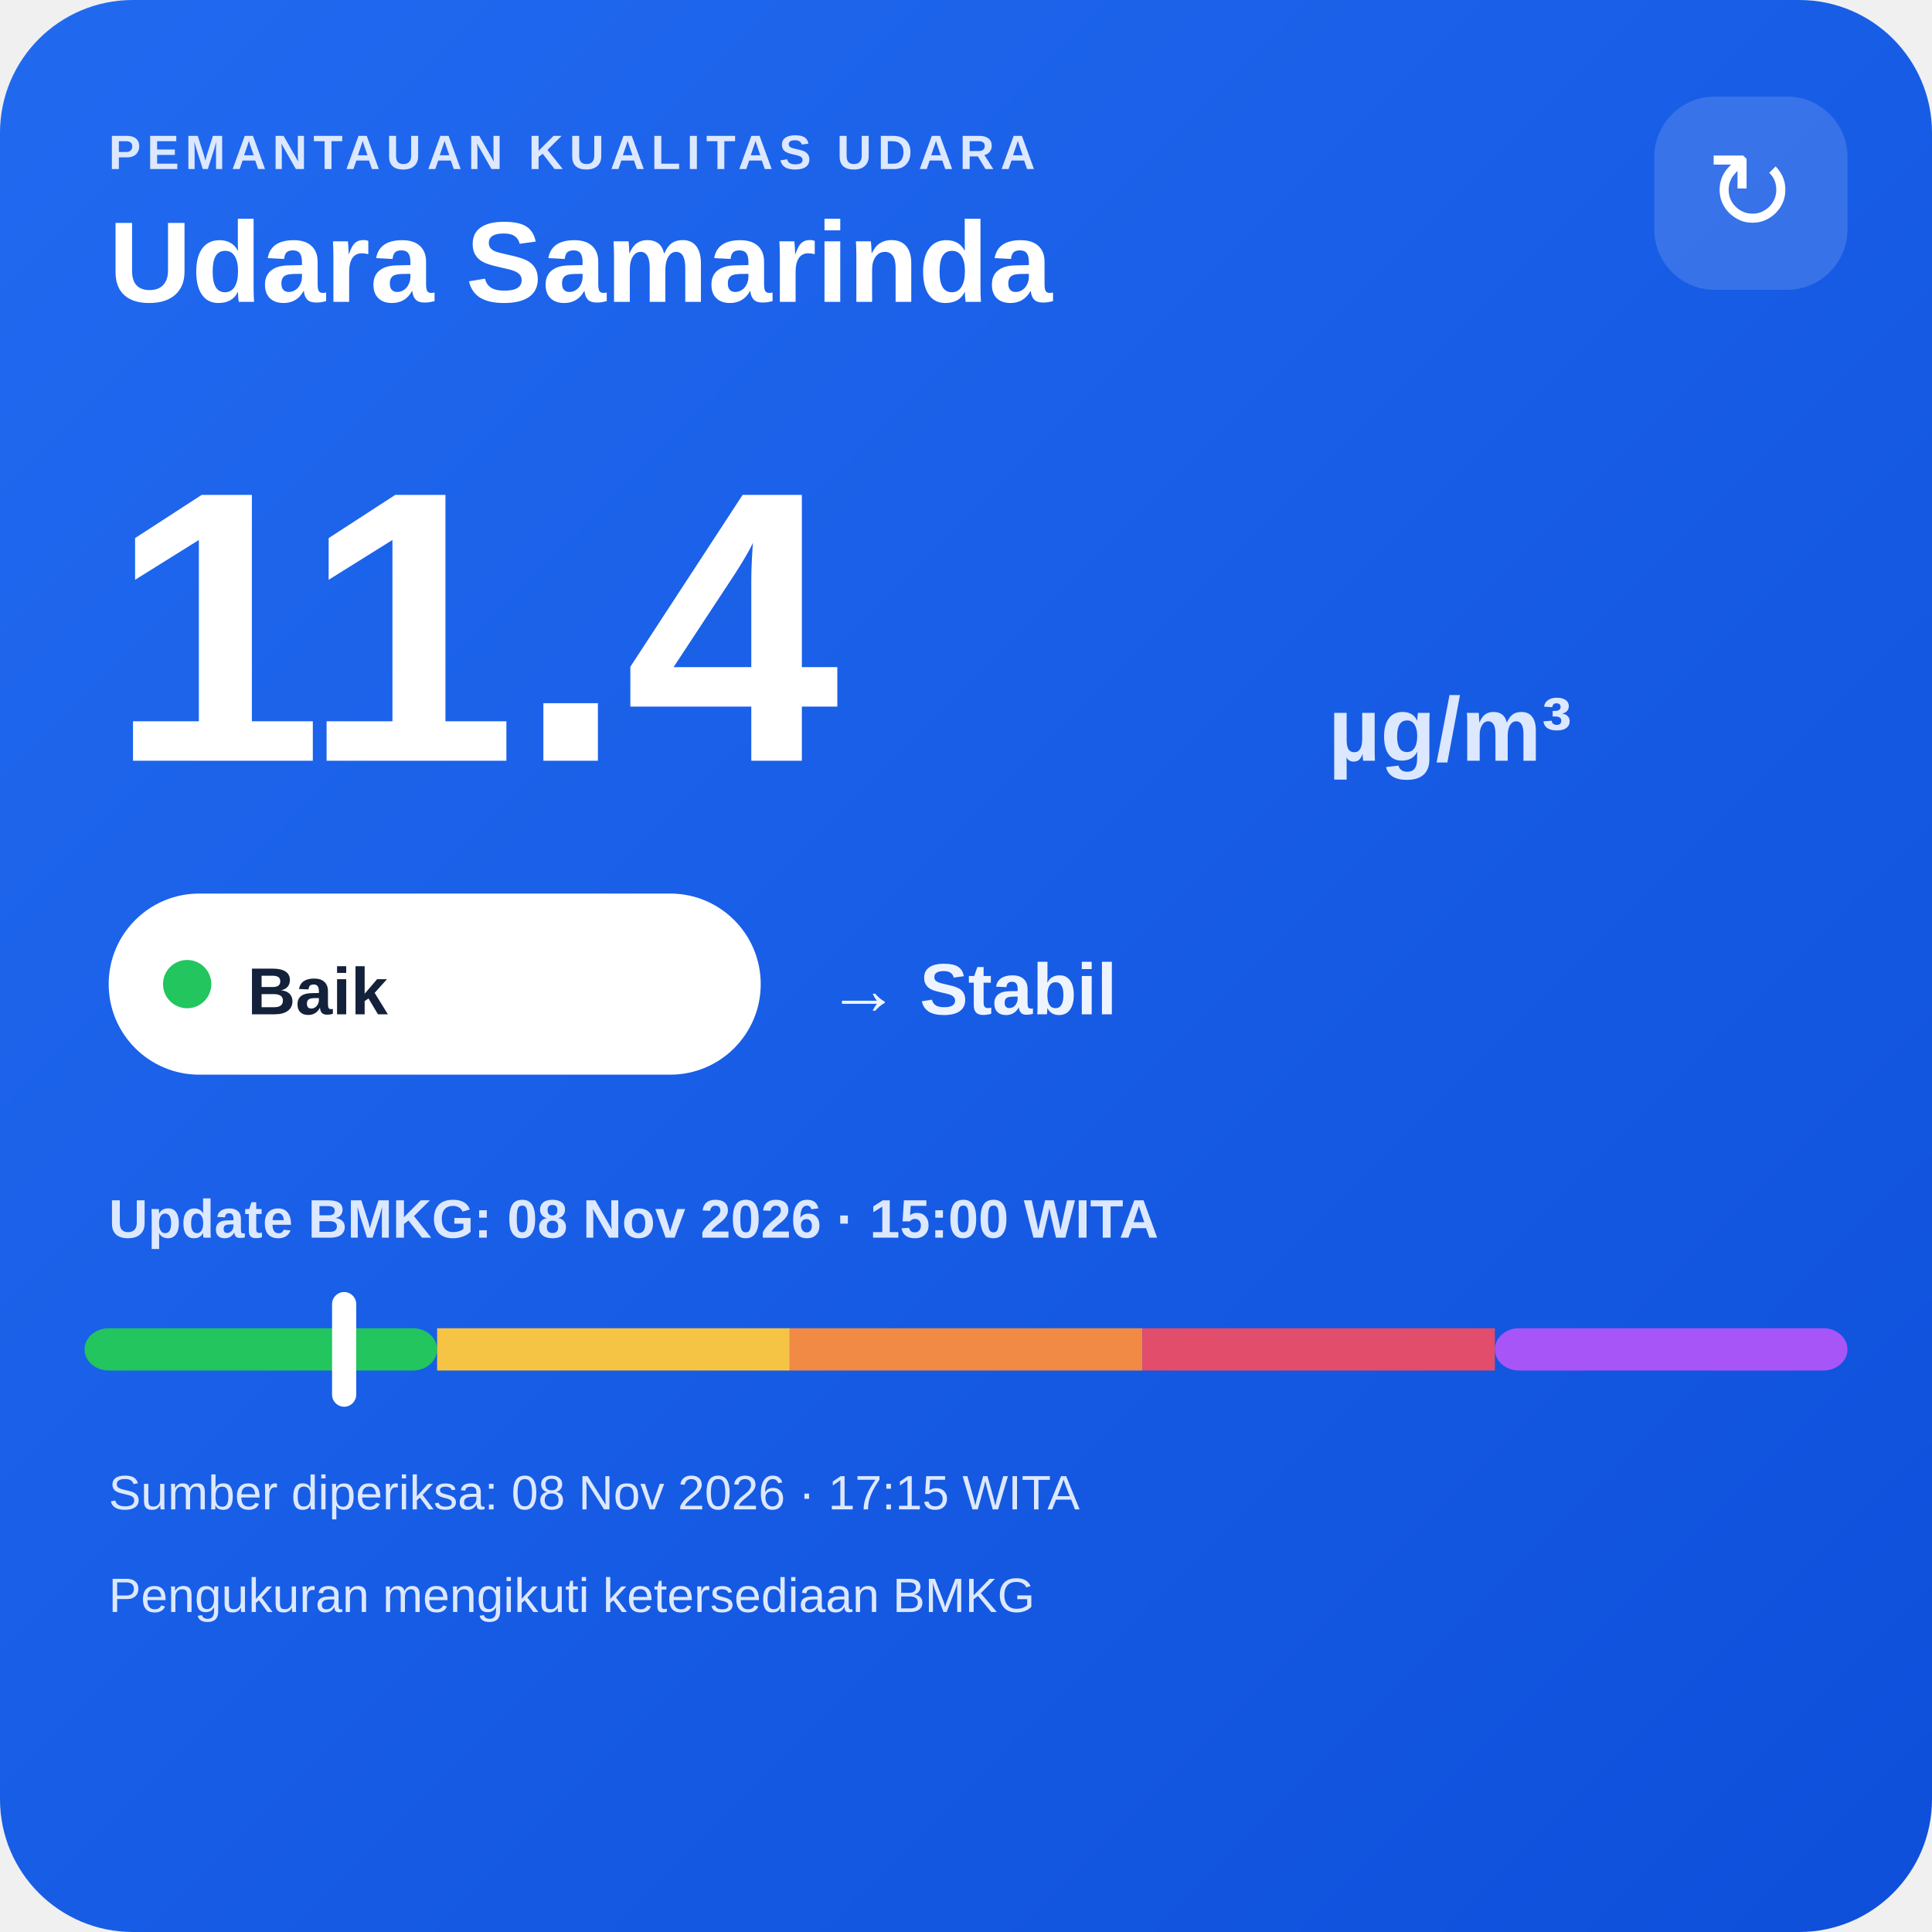
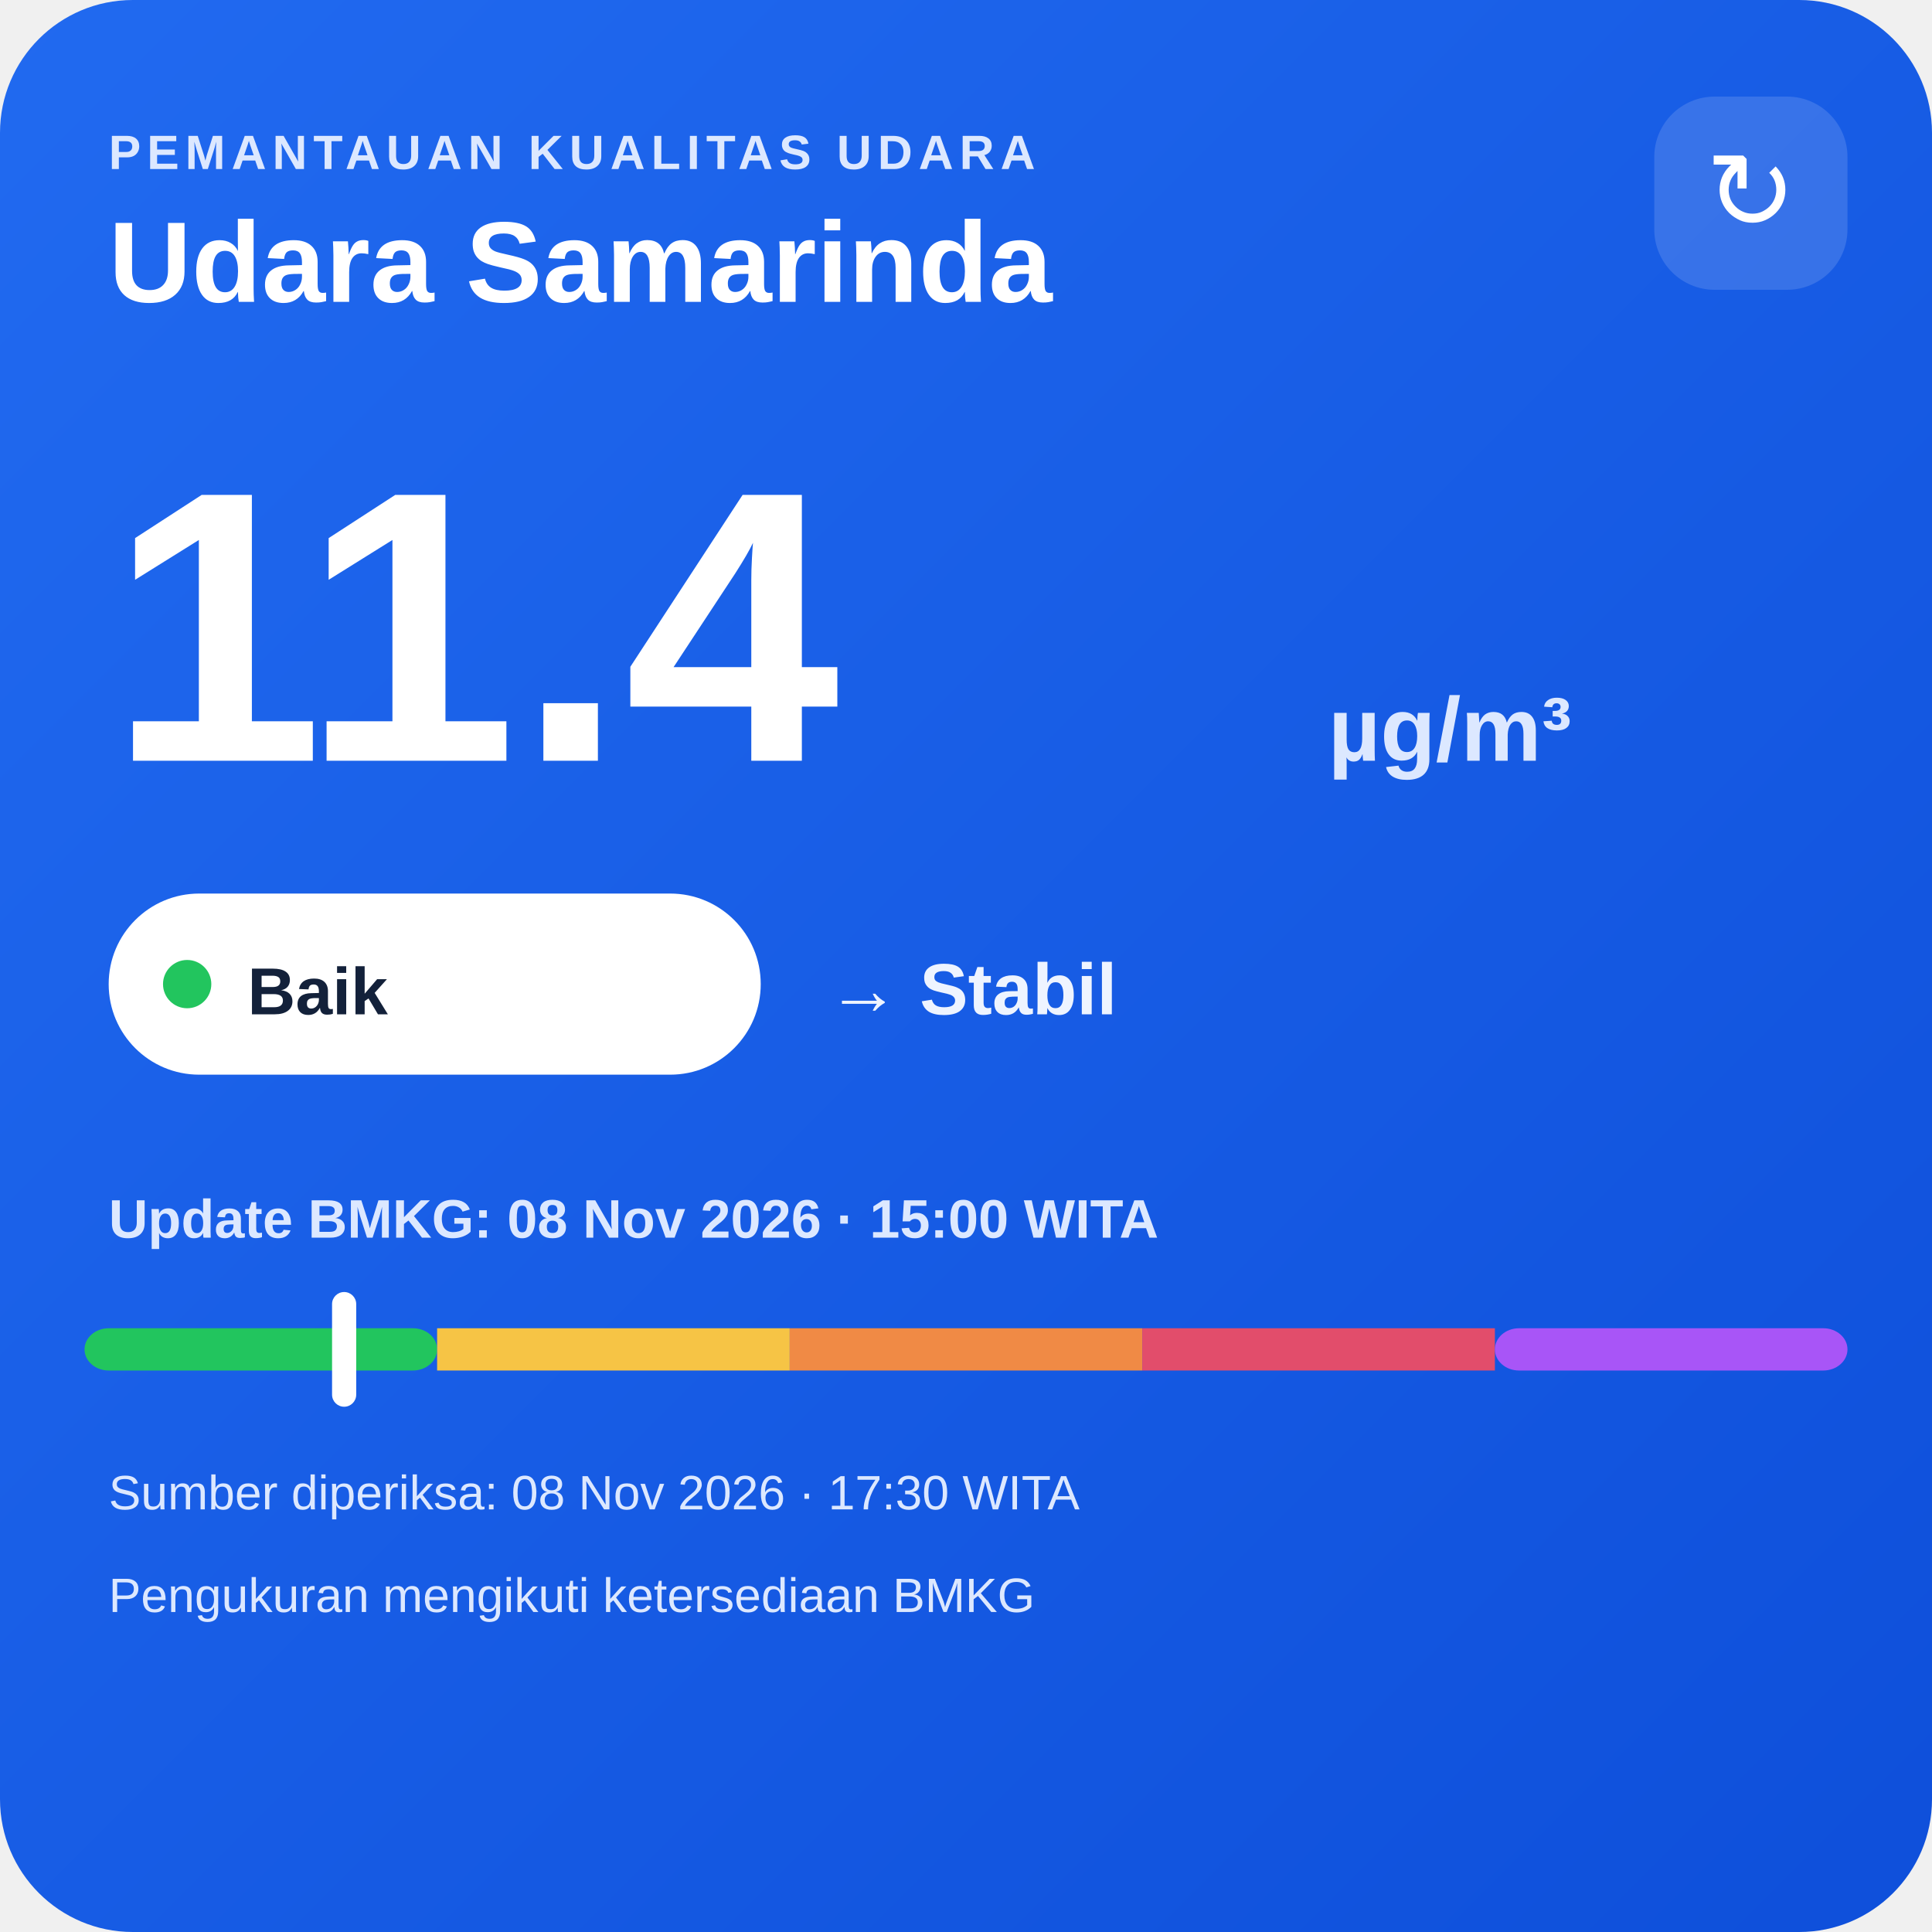
<svg xmlns="http://www.w3.org/2000/svg" width="320" height="320" viewBox="0 0 320 320">
  <defs>
    <linearGradient id="bg" x1="0" y1="0" x2="1" y2="1">
      <stop offset="0" stop-color="#216af0" />
      <stop offset="1" stop-color="#0e4fda" />
    </linearGradient>
  </defs>
  <rect width="320" height="320" rx="22" fill="url(#bg)" />
  <text x="18" y="28" fill="#dce8ff" font-family="Arial,sans-serif" font-size="8" font-weight="700" letter-spacing="1">PEMANTAUAN KUALITAS UDARA</text>
  <text x="18" y="50" fill="#ffffff" font-family="Arial,sans-serif" font-size="19" font-weight="700">Udara Samarinda</text>
  <rect x="274" y="16" width="32" height="32" rx="10" fill="#ffffff" fill-opacity=".14" />
  <text x="290" y="38" text-anchor="middle" fill="#ffffff" font-family="Arial,sans-serif" font-size="18">↻</text>
  <text x="18" y="126" fill="#ffffff" font-family="Arial,sans-serif" font-size="64" font-weight="800">11.4</text>
  <text x="220" y="126" fill="#dce8ff" font-family="Arial,sans-serif" font-size="15" font-weight="700">µg/m³</text>
  <rect x="18" y="148" width="108" height="30" rx="15" fill="#ffffff" />
  <circle cx="31" cy="163" r="4" fill="#22c55e" />
  <text x="41" y="168" fill="#13213a" font-family="Arial,sans-serif" font-size="11" font-weight="700">Baik</text>
  <text x="137" y="168" fill="#eef4ff" font-family="Arial,sans-serif" font-size="12" font-weight="700">→ Stabil</text>
  <text x="18" y="205" fill="#dce8ff" font-family="Arial,sans-serif" font-size="9" font-weight="700">Update BMKG: 08 Nov 2026 · 15:00 WITA</text>
  <rect x="14" y="220" width="58.4" height="7" rx="4" fill="#22c55e" />
  <rect x="72.4" y="220" width="58.4" height="7" fill="#f6c445" />
  <rect x="130.8" y="220" width="58.4" height="7" fill="#f08a45" />
  <rect x="189.2" y="220" width="58.4" height="7" fill="#e24d6b" />
  <rect x="247.6" y="220" width="58.4" height="7" rx="4" fill="#a855f7" />
  <rect x="55.0" y="214" width="4" height="19" rx="2" fill="#ffffff" />
-   <text x="18" y="250" fill="#dce8ff" font-family="Arial,sans-serif" font-size="8">Sumber diperiksa: 08 Nov 2026 · 17:15 WITA</text>
+   <text x="18" y="250" fill="#dce8ff" font-family="Arial,sans-serif" font-size="8">Sumber diperiksa: 08 Nov 2026 · 17:30 WITA</text>
  <text x="18" y="267" fill="#dce8ff" font-family="Arial,sans-serif" font-size="8">Pengukuran mengikuti ketersediaan BMKG</text>
</svg>
